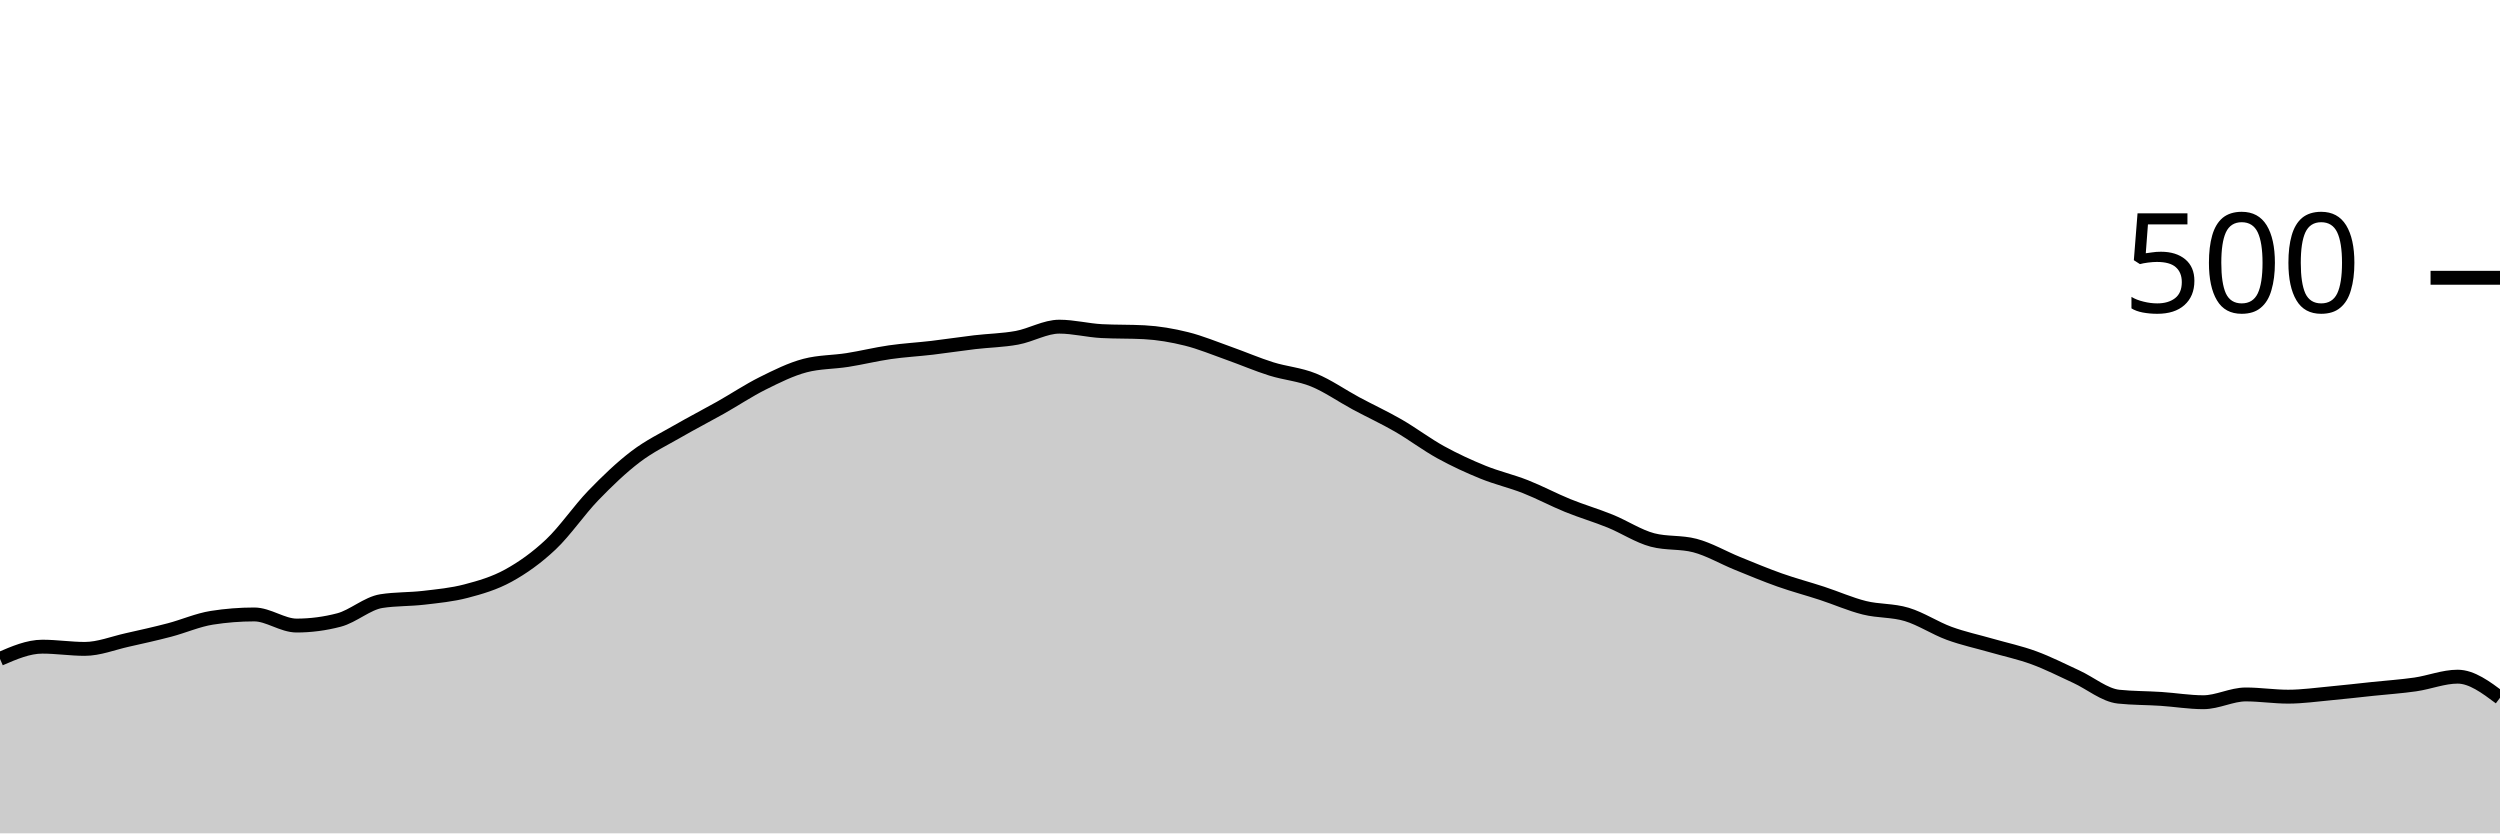
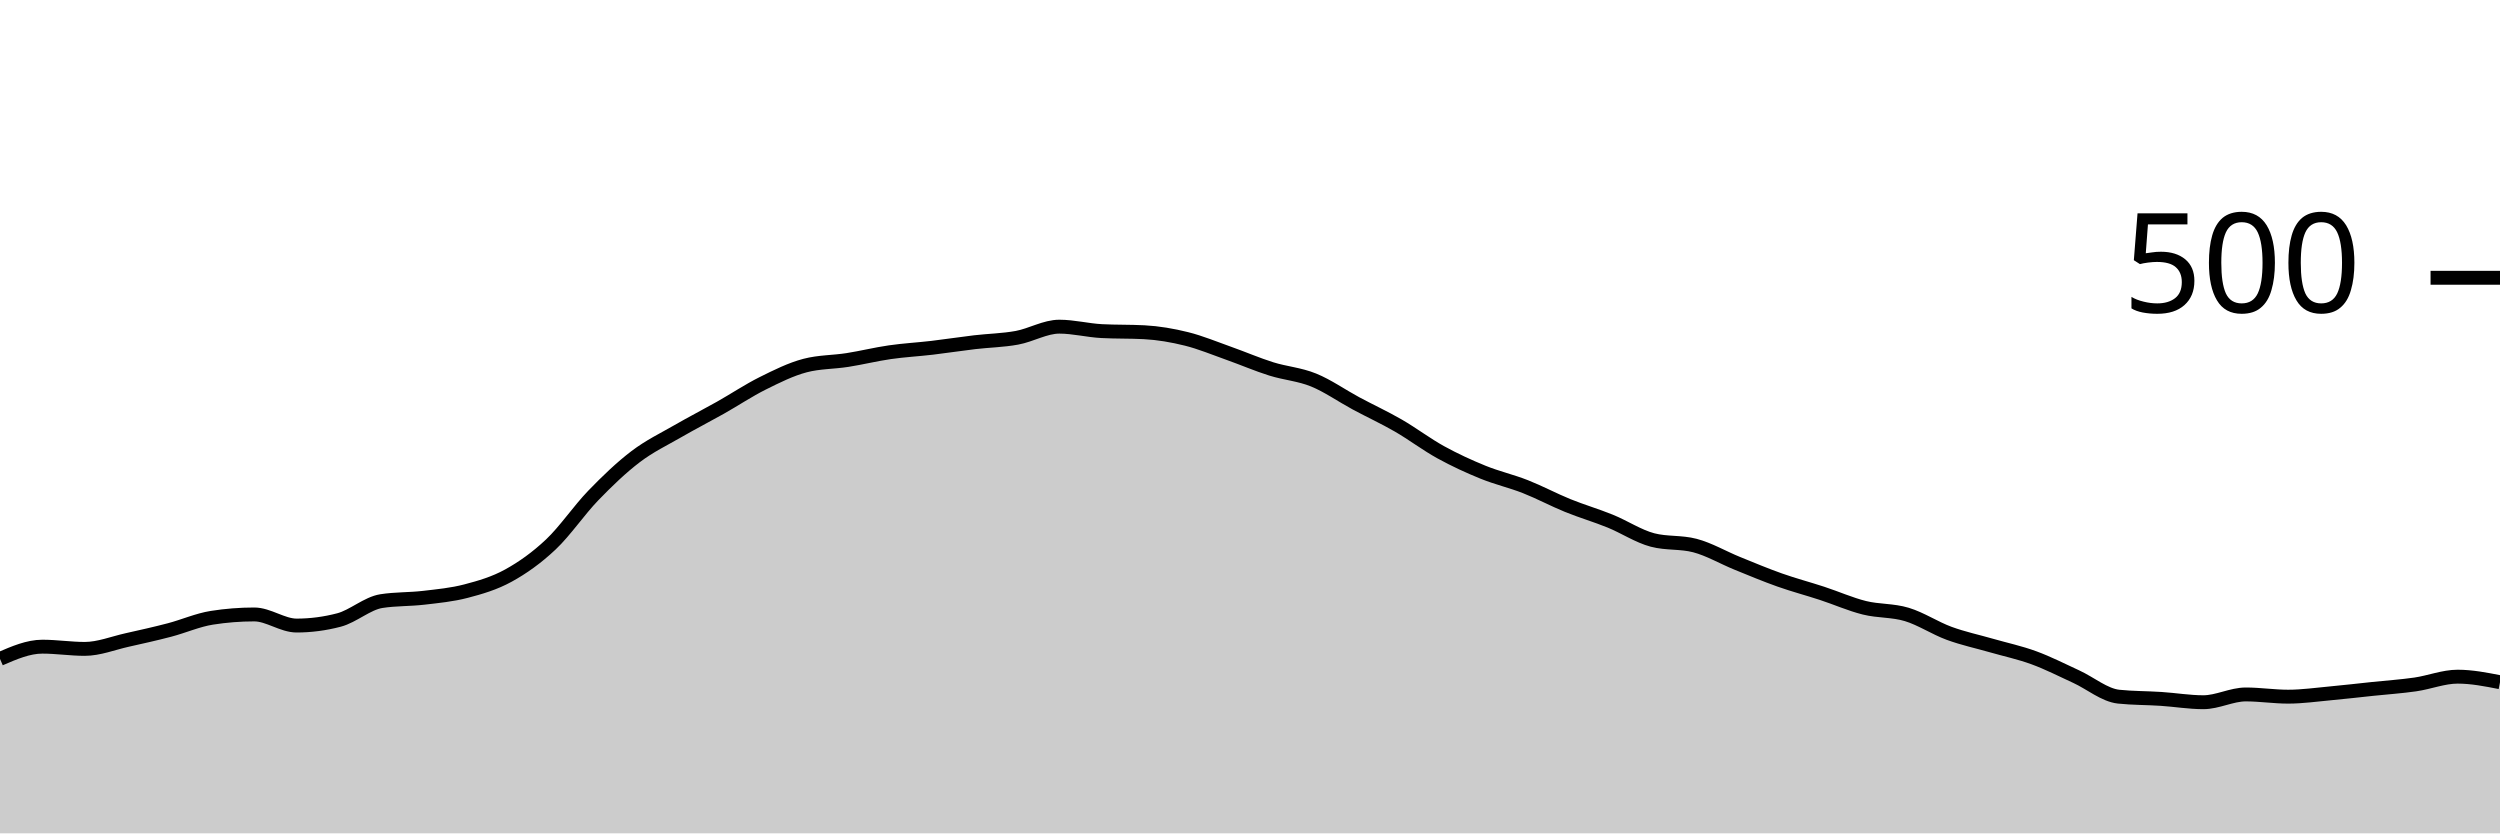
<svg xmlns="http://www.w3.org/2000/svg" viewBox="0 0 180 60">
  <g transform="translate(0,20)">
-     <path class="area" fill="rgba(0, 0, 0, 0.2)" d="M0,27.44C1.017,27,2.034,26.56,3.051,26.56C4.068,26.56,5.085,26.72,6.102,26.72C7.119,26.72,8.136,26.307,9.153,26.08C10.169,25.853,11.186,25.627,12.203,25.36C13.22,25.093,14.237,24.64,15.254,24.48C16.271,24.32,17.288,24.24,18.305,24.24C19.322,24.24,20.339,25.04,21.356,25.04C22.373,25.04,23.39,24.907,24.407,24.64C25.424,24.373,26.441,23.44,27.458,23.28C28.475,23.12,29.492,23.16,30.508,23.04C31.525,22.92,32.542,22.827,33.559,22.56C34.576,22.293,35.593,22,36.61,21.44C37.627,20.88,38.644,20.16,39.661,19.2C40.678,18.24,41.695,16.733,42.712,15.68C43.729,14.627,44.746,13.653,45.763,12.88C46.78,12.107,47.797,11.627,48.814,11.04C49.831,10.453,50.847,9.933,51.864,9.36C52.881,8.787,53.898,8.107,54.915,7.6C55.932,7.093,56.949,6.587,57.966,6.32C58.983,6.053,60,6.08,61.017,5.92C62.034,5.76,63.051,5.507,64.068,5.36C65.085,5.213,66.102,5.16,67.119,5.04C68.136,4.92,69.153,4.76,70.169,4.64C71.186,4.52,72.203,4.507,73.22,4.32C74.237,4.133,75.254,3.52,76.271,3.52C77.288,3.52,78.305,3.787,79.322,3.84C80.339,3.893,81.356,3.867,82.373,3.92C83.39,3.973,84.407,4.147,85.424,4.4C86.441,4.653,87.458,5.08,88.475,5.44C89.492,5.8,90.508,6.24,91.525,6.56C92.542,6.88,93.559,6.947,94.576,7.36C95.593,7.773,96.61,8.493,97.627,9.04C98.644,9.587,99.661,10.053,100.678,10.64C101.695,11.227,102.712,12,103.729,12.56C104.746,13.12,105.763,13.587,106.78,14C107.797,14.413,108.814,14.64,109.831,15.04C110.847,15.44,111.864,15.987,112.881,16.4C113.898,16.813,114.915,17.107,115.932,17.52C116.949,17.933,117.966,18.613,118.983,18.88C120,19.147,121.017,19.013,122.034,19.28C123.051,19.547,124.068,20.147,125.085,20.56C126.102,20.973,127.119,21.4,128.136,21.76C129.153,22.12,130.169,22.387,131.186,22.72C132.203,23.053,133.22,23.507,134.237,23.76C135.254,24.013,136.271,23.933,137.288,24.24C138.305,24.547,139.322,25.227,140.339,25.6C141.356,25.973,142.373,26.187,143.39,26.48C144.407,26.773,145.424,26.987,146.441,27.36C147.458,27.733,148.475,28.253,149.492,28.72C150.508,29.187,151.525,30.053,152.542,30.16C153.559,30.267,154.576,30.253,155.593,30.32C156.61,30.387,157.627,30.56,158.644,30.56C159.661,30.56,160.678,30,161.695,30C162.712,30,163.729,30.16,164.746,30.16C165.763,30.16,166.78,30.013,167.797,29.92C168.814,29.827,169.831,29.707,170.847,29.6C171.864,29.493,172.881,29.427,173.898,29.28C174.915,29.133,175.932,28.72,176.949,28.72C177.966,28.72,178.983,29.48,180,30.24L180,40C178.983,40,177.966,40,176.949,40C175.932,40,174.915,40,173.898,40C172.881,40,171.864,40,170.847,40C169.831,40,168.814,40,167.797,40C166.78,40,165.763,40,164.746,40C163.729,40,162.712,40,161.695,40C160.678,40,159.661,40,158.644,40C157.627,40,156.61,40,155.593,40C154.576,40,153.559,40,152.542,40C151.525,40,150.508,40,149.492,40C148.475,40,147.458,40,146.441,40C145.424,40,144.407,40,143.39,40C142.373,40,141.356,40,140.339,40C139.322,40,138.305,40,137.288,40C136.271,40,135.254,40,134.237,40C133.22,40,132.203,40,131.186,40C130.169,40,129.153,40,128.136,40C127.119,40,126.102,40,125.085,40C124.068,40,123.051,40,122.034,40C121.017,40,120,40,118.983,40C117.966,40,116.949,40,115.932,40C114.915,40,113.898,40,112.881,40C111.864,40,110.847,40,109.831,40C108.814,40,107.797,40,106.78,40C105.763,40,104.746,40,103.729,40C102.712,40,101.695,40,100.678,40C99.661,40,98.644,40,97.627,40C96.61,40,95.593,40,94.576,40C93.559,40,92.542,40,91.525,40C90.508,40,89.492,40,88.475,40C87.458,40,86.441,40,85.424,40C84.407,40,83.39,40,82.373,40C81.356,40,80.339,40,79.322,40C78.305,40,77.288,40,76.271,40C75.254,40,74.237,40,73.22,40C72.203,40,71.186,40,70.169,40C69.153,40,68.136,40,67.119,40C66.102,40,65.085,40,64.068,40C63.051,40,62.034,40,61.017,40C60,40,58.983,40,57.966,40C56.949,40,55.932,40,54.915,40C53.898,40,52.881,40,51.864,40C50.847,40,49.831,40,48.814,40C47.797,40,46.78,40,45.763,40C44.746,40,43.729,40,42.712,40C41.695,40,40.678,40,39.661,40C38.644,40,37.627,40,36.61,40C35.593,40,34.576,40,33.559,40C32.542,40,31.525,40,30.508,40C29.492,40,28.475,40,27.458,40C26.441,40,25.424,40,24.407,40C23.39,40,22.373,40,21.356,40C20.339,40,19.322,40,18.305,40C17.288,40,16.271,40,15.254,40C14.237,40,13.22,40,12.203,40C11.186,40,10.169,40,9.153,40C8.136,40,7.119,40,6.102,40C5.085,40,4.068,40,3.051,40C2.034,40,1.017,40,0,40Z" />
-     <path class="line" stroke="black" fill="none" d="M0,27.44C1.017,27,2.034,26.56,3.051,26.56C4.068,26.56,5.085,26.72,6.102,26.72C7.119,26.72,8.136,26.307,9.153,26.08C10.169,25.853,11.186,25.627,12.203,25.36C13.22,25.093,14.237,24.64,15.254,24.48C16.271,24.32,17.288,24.24,18.305,24.24C19.322,24.24,20.339,25.04,21.356,25.04C22.373,25.04,23.39,24.907,24.407,24.64C25.424,24.373,26.441,23.44,27.458,23.28C28.475,23.12,29.492,23.16,30.508,23.04C31.525,22.92,32.542,22.827,33.559,22.56C34.576,22.293,35.593,22,36.61,21.44C37.627,20.88,38.644,20.16,39.661,19.2C40.678,18.24,41.695,16.733,42.712,15.68C43.729,14.627,44.746,13.653,45.763,12.88C46.78,12.107,47.797,11.627,48.814,11.04C49.831,10.453,50.847,9.933,51.864,9.36C52.881,8.787,53.898,8.107,54.915,7.6C55.932,7.093,56.949,6.587,57.966,6.32C58.983,6.053,60,6.08,61.017,5.92C62.034,5.76,63.051,5.507,64.068,5.36C65.085,5.213,66.102,5.16,67.119,5.04C68.136,4.92,69.153,4.76,70.169,4.64C71.186,4.52,72.203,4.507,73.22,4.32C74.237,4.133,75.254,3.52,76.271,3.52C77.288,3.52,78.305,3.787,79.322,3.84C80.339,3.893,81.356,3.867,82.373,3.92C83.39,3.973,84.407,4.147,85.424,4.4C86.441,4.653,87.458,5.08,88.475,5.44C89.492,5.8,90.508,6.24,91.525,6.56C92.542,6.88,93.559,6.947,94.576,7.36C95.593,7.773,96.61,8.493,97.627,9.04C98.644,9.587,99.661,10.053,100.678,10.64C101.695,11.227,102.712,12,103.729,12.56C104.746,13.12,105.763,13.587,106.78,14C107.797,14.413,108.814,14.64,109.831,15.04C110.847,15.44,111.864,15.987,112.881,16.4C113.898,16.813,114.915,17.107,115.932,17.52C116.949,17.933,117.966,18.613,118.983,18.88C120,19.147,121.017,19.013,122.034,19.28C123.051,19.547,124.068,20.147,125.085,20.56C126.102,20.973,127.119,21.4,128.136,21.76C129.153,22.12,130.169,22.387,131.186,22.72C132.203,23.053,133.22,23.507,134.237,23.76C135.254,24.013,136.271,23.933,137.288,24.24C138.305,24.547,139.322,25.227,140.339,25.6C141.356,25.973,142.373,26.187,143.39,26.48C144.407,26.773,145.424,26.987,146.441,27.36C147.458,27.733,148.475,28.253,149.492,28.72C150.508,29.187,151.525,30.053,152.542,30.16C153.559,30.267,154.576,30.253,155.593,30.32C156.61,30.387,157.627,30.56,158.644,30.56C159.661,30.56,160.678,30,161.695,30C162.712,30,163.729,30.16,164.746,30.16C165.763,30.16,166.78,30.013,167.797,29.92C168.814,29.827,169.831,29.707,170.847,29.6C171.864,29.493,172.881,29.427,173.898,29.28C174.915,29.133,175.932,28.72,176.949,28.72C177.966,28.72,178.983,29.48,180,30.24" />
+     <path class="area" fill="rgba(0, 0, 0, 0.2)" d="M0,27.44C1.017,27,2.034,26.56,3.051,26.56C4.068,26.56,5.085,26.72,6.102,26.72C7.119,26.72,8.136,26.307,9.153,26.08C10.169,25.853,11.186,25.627,12.203,25.36C13.22,25.093,14.237,24.64,15.254,24.48C16.271,24.32,17.288,24.24,18.305,24.24C19.322,24.24,20.339,25.04,21.356,25.04C22.373,25.04,23.39,24.907,24.407,24.64C25.424,24.373,26.441,23.44,27.458,23.28C28.475,23.12,29.492,23.16,30.508,23.04C31.525,22.92,32.542,22.827,33.559,22.56C34.576,22.293,35.593,22,36.61,21.44C37.627,20.88,38.644,20.16,39.661,19.2C40.678,18.24,41.695,16.733,42.712,15.68C43.729,14.627,44.746,13.653,45.763,12.88C46.78,12.107,47.797,11.627,48.814,11.04C49.831,10.453,50.847,9.933,51.864,9.36C52.881,8.787,53.898,8.107,54.915,7.6C55.932,7.093,56.949,6.587,57.966,6.32C58.983,6.053,60,6.08,61.017,5.92C62.034,5.76,63.051,5.507,64.068,5.36C65.085,5.213,66.102,5.16,67.119,5.04C68.136,4.92,69.153,4.76,70.169,4.64C71.186,4.52,72.203,4.507,73.22,4.32C74.237,4.133,75.254,3.52,76.271,3.52C77.288,3.52,78.305,3.787,79.322,3.84C80.339,3.893,81.356,3.867,82.373,3.92C83.39,3.973,84.407,4.147,85.424,4.4C86.441,4.653,87.458,5.08,88.475,5.44C89.492,5.8,90.508,6.24,91.525,6.56C92.542,6.88,93.559,6.947,94.576,7.36C95.593,7.773,96.61,8.493,97.627,9.04C98.644,9.587,99.661,10.053,100.678,10.64C101.695,11.227,102.712,12,103.729,12.56C104.746,13.12,105.763,13.587,106.78,14C107.797,14.413,108.814,14.64,109.831,15.04C110.847,15.44,111.864,15.987,112.881,16.4C113.898,16.813,114.915,17.107,115.932,17.52C116.949,17.933,117.966,18.613,118.983,18.88C120,19.147,121.017,19.013,122.034,19.28C123.051,19.547,124.068,20.147,125.085,20.56C126.102,20.973,127.119,21.4,128.136,21.76C129.153,22.12,130.169,22.387,131.186,22.72C132.203,23.053,133.22,23.507,134.237,23.76C135.254,24.013,136.271,23.933,137.288,24.24C138.305,24.547,139.322,25.227,140.339,25.6C141.356,25.973,142.373,26.187,143.39,26.48C144.407,26.773,145.424,26.987,146.441,27.36C147.458,27.733,148.475,28.253,149.492,28.72C150.508,29.187,151.525,30.053,152.542,30.16C153.559,30.267,154.576,30.253,155.593,30.32C156.61,30.387,157.627,30.56,158.644,30.56C159.661,30.56,160.678,30,161.695,30C162.712,30,163.729,30.16,164.746,30.16C165.763,30.16,166.78,30.013,167.797,29.92C168.814,29.827,169.831,29.707,170.847,29.6C171.864,29.493,172.881,29.427,173.898,29.28C174.915,29.133,175.932,28.72,176.949,28.72C177.966,28.72,178.983,28.92,180,29.12L180,40C178.983,40,177.966,40,176.949,40C175.932,40,174.915,40,173.898,40C172.881,40,171.864,40,170.847,40C169.831,40,168.814,40,167.797,40C166.78,40,165.763,40,164.746,40C163.729,40,162.712,40,161.695,40C160.678,40,159.661,40,158.644,40C157.627,40,156.61,40,155.593,40C154.576,40,153.559,40,152.542,40C151.525,40,150.508,40,149.492,40C148.475,40,147.458,40,146.441,40C145.424,40,144.407,40,143.39,40C142.373,40,141.356,40,140.339,40C139.322,40,138.305,40,137.288,40C136.271,40,135.254,40,134.237,40C133.22,40,132.203,40,131.186,40C130.169,40,129.153,40,128.136,40C127.119,40,126.102,40,125.085,40C124.068,40,123.051,40,122.034,40C121.017,40,120,40,118.983,40C117.966,40,116.949,40,115.932,40C114.915,40,113.898,40,112.881,40C111.864,40,110.847,40,109.831,40C108.814,40,107.797,40,106.78,40C105.763,40,104.746,40,103.729,40C102.712,40,101.695,40,100.678,40C99.661,40,98.644,40,97.627,40C96.61,40,95.593,40,94.576,40C93.559,40,92.542,40,91.525,40C90.508,40,89.492,40,88.475,40C87.458,40,86.441,40,85.424,40C84.407,40,83.39,40,82.373,40C81.356,40,80.339,40,79.322,40C78.305,40,77.288,40,76.271,40C75.254,40,74.237,40,73.22,40C72.203,40,71.186,40,70.169,40C69.153,40,68.136,40,67.119,40C66.102,40,65.085,40,64.068,40C63.051,40,62.034,40,61.017,40C60,40,58.983,40,57.966,40C56.949,40,55.932,40,54.915,40C53.898,40,52.881,40,51.864,40C50.847,40,49.831,40,48.814,40C47.797,40,46.78,40,45.763,40C44.746,40,43.729,40,42.712,40C41.695,40,40.678,40,39.661,40C38.644,40,37.627,40,36.61,40C35.593,40,34.576,40,33.559,40C32.542,40,31.525,40,30.508,40C29.492,40,28.475,40,27.458,40C26.441,40,25.424,40,24.407,40C23.39,40,22.373,40,21.356,40C20.339,40,19.322,40,18.305,40C17.288,40,16.271,40,15.254,40C14.237,40,13.22,40,12.203,40C11.186,40,10.169,40,9.153,40C8.136,40,7.119,40,6.102,40C5.085,40,4.068,40,3.051,40C2.034,40,1.017,40,0,40Z" />
+     <path class="line" stroke="black" fill="none" d="M0,27.44C1.017,27,2.034,26.56,3.051,26.56C4.068,26.56,5.085,26.72,6.102,26.72C7.119,26.72,8.136,26.307,9.153,26.08C10.169,25.853,11.186,25.627,12.203,25.36C13.22,25.093,14.237,24.64,15.254,24.48C16.271,24.32,17.288,24.24,18.305,24.24C19.322,24.24,20.339,25.04,21.356,25.04C22.373,25.04,23.39,24.907,24.407,24.64C25.424,24.373,26.441,23.44,27.458,23.28C28.475,23.12,29.492,23.16,30.508,23.04C31.525,22.92,32.542,22.827,33.559,22.56C34.576,22.293,35.593,22,36.61,21.44C37.627,20.88,38.644,20.16,39.661,19.2C40.678,18.24,41.695,16.733,42.712,15.68C43.729,14.627,44.746,13.653,45.763,12.88C46.78,12.107,47.797,11.627,48.814,11.04C49.831,10.453,50.847,9.933,51.864,9.36C52.881,8.787,53.898,8.107,54.915,7.6C55.932,7.093,56.949,6.587,57.966,6.32C58.983,6.053,60,6.08,61.017,5.92C62.034,5.76,63.051,5.507,64.068,5.36C65.085,5.213,66.102,5.16,67.119,5.04C68.136,4.92,69.153,4.76,70.169,4.64C71.186,4.52,72.203,4.507,73.22,4.32C74.237,4.133,75.254,3.52,76.271,3.52C77.288,3.52,78.305,3.787,79.322,3.84C80.339,3.893,81.356,3.867,82.373,3.92C83.39,3.973,84.407,4.147,85.424,4.4C86.441,4.653,87.458,5.08,88.475,5.44C89.492,5.8,90.508,6.24,91.525,6.56C92.542,6.88,93.559,6.947,94.576,7.36C95.593,7.773,96.61,8.493,97.627,9.04C98.644,9.587,99.661,10.053,100.678,10.64C101.695,11.227,102.712,12,103.729,12.56C104.746,13.12,105.763,13.587,106.78,14C107.797,14.413,108.814,14.64,109.831,15.04C110.847,15.44,111.864,15.987,112.881,16.4C113.898,16.813,114.915,17.107,115.932,17.52C116.949,17.933,117.966,18.613,118.983,18.88C120,19.147,121.017,19.013,122.034,19.28C123.051,19.547,124.068,20.147,125.085,20.56C126.102,20.973,127.119,21.4,128.136,21.76C129.153,22.12,130.169,22.387,131.186,22.72C132.203,23.053,133.22,23.507,134.237,23.76C135.254,24.013,136.271,23.933,137.288,24.24C138.305,24.547,139.322,25.227,140.339,25.6C141.356,25.973,142.373,26.187,143.39,26.48C144.407,26.773,145.424,26.987,146.441,27.36C147.458,27.733,148.475,28.253,149.492,28.72C150.508,29.187,151.525,30.053,152.542,30.16C153.559,30.267,154.576,30.253,155.593,30.32C156.61,30.387,157.627,30.56,158.644,30.56C159.661,30.56,160.678,30,161.695,30C162.712,30,163.729,30.16,164.746,30.16C165.763,30.16,166.78,30.013,167.797,29.92C168.814,29.827,169.831,29.707,170.847,29.6C171.864,29.493,172.881,29.427,173.898,29.28C174.915,29.133,175.932,28.72,176.949,28.72C177.966,28.72,178.983,28.92,180,29.12" />
    <path class="axis-ceiling" stroke-width="1" stroke="black" fill="none" d="M175,0L180,0" />
    <text class="axis-ceiling-label" font-family="sans-serif" text-anchor="end" font-size="10px" x="170" y="2.5">500</text>
  </g>
</svg>
